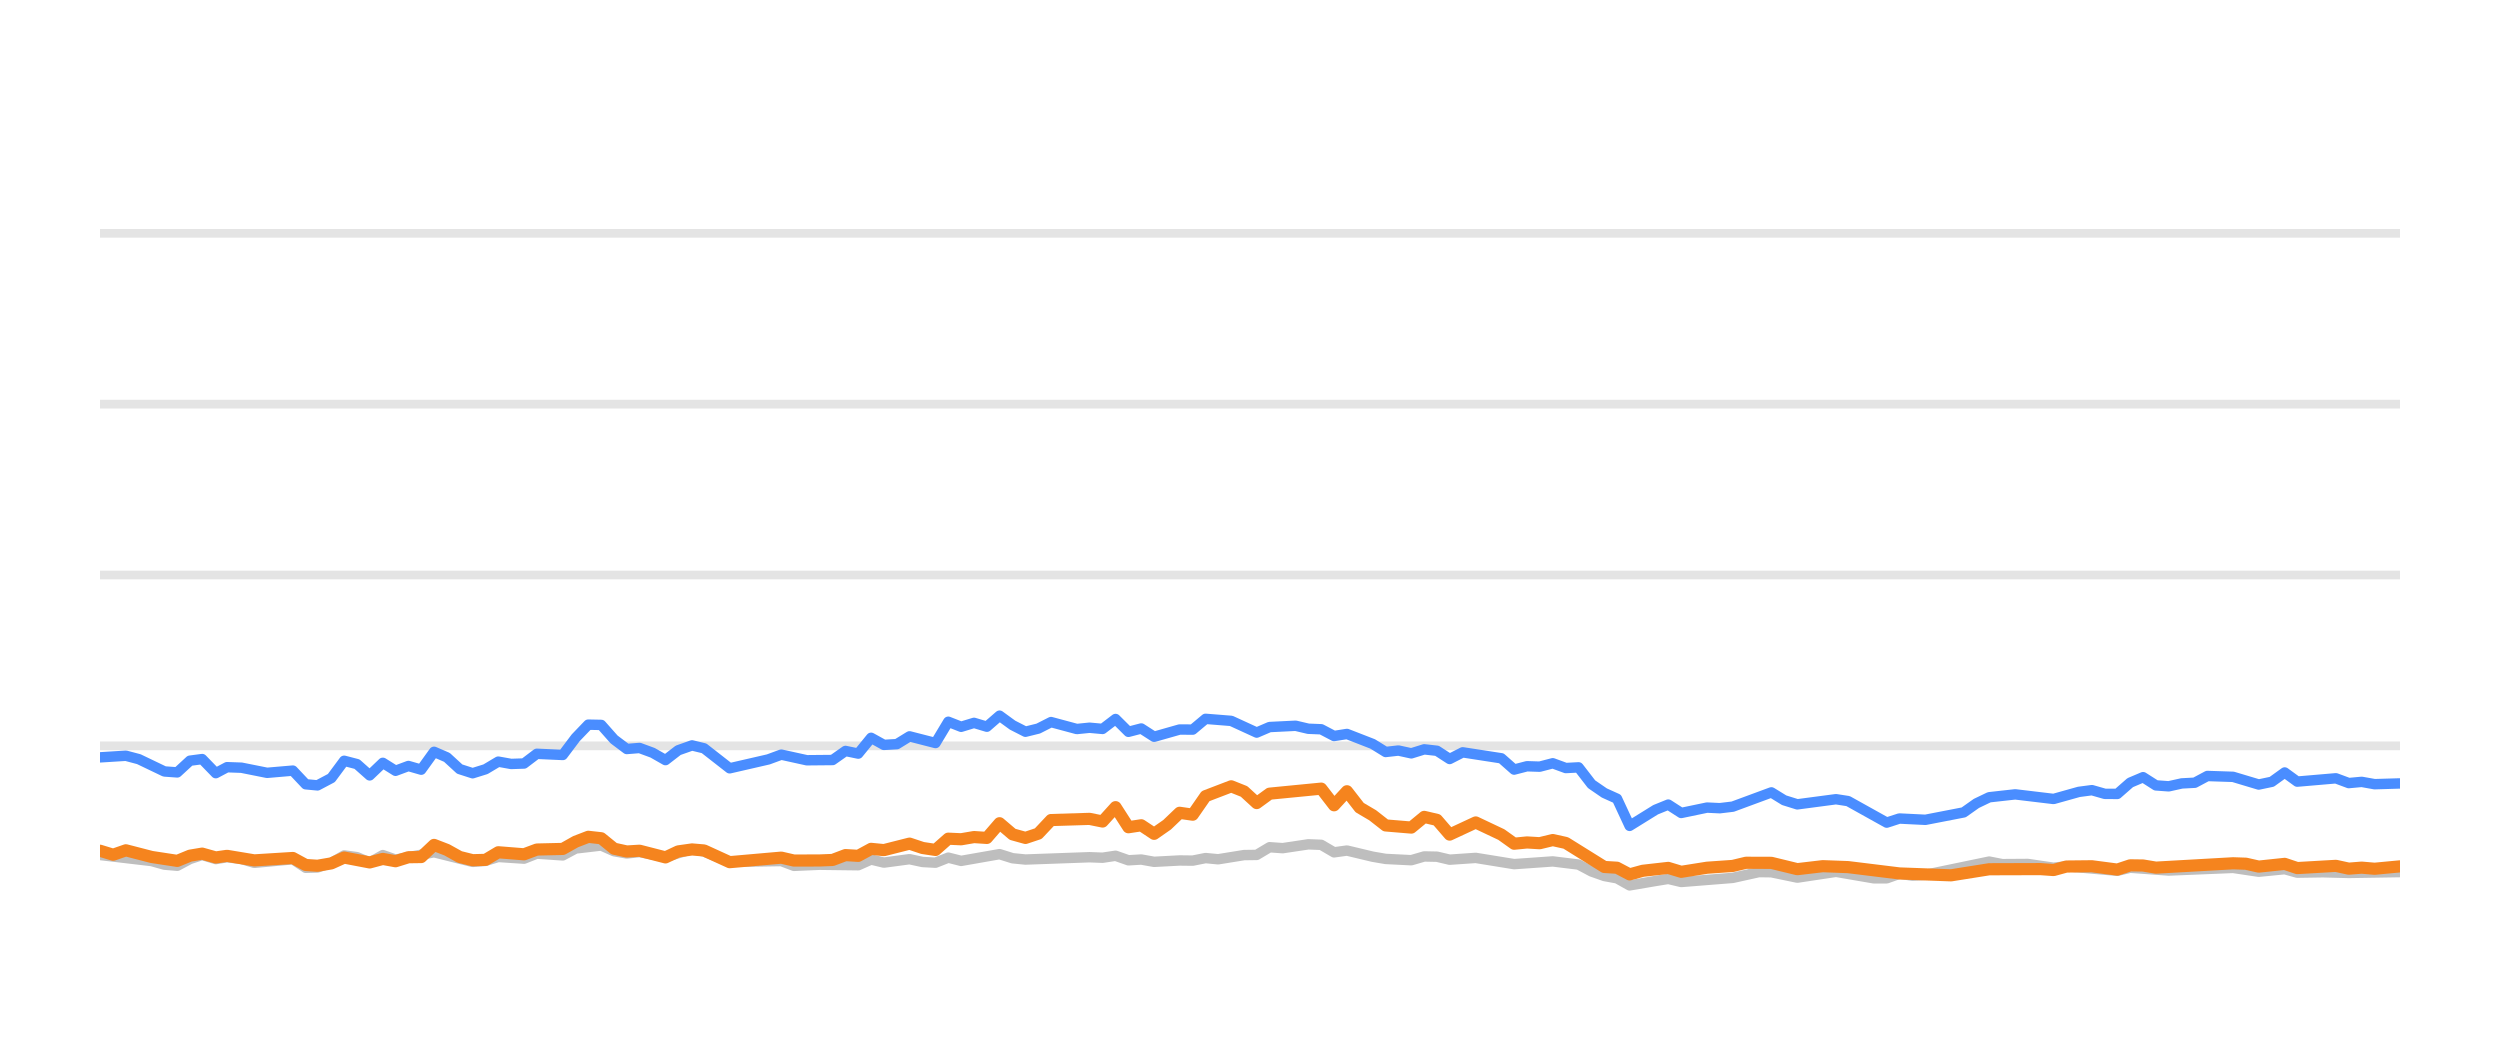
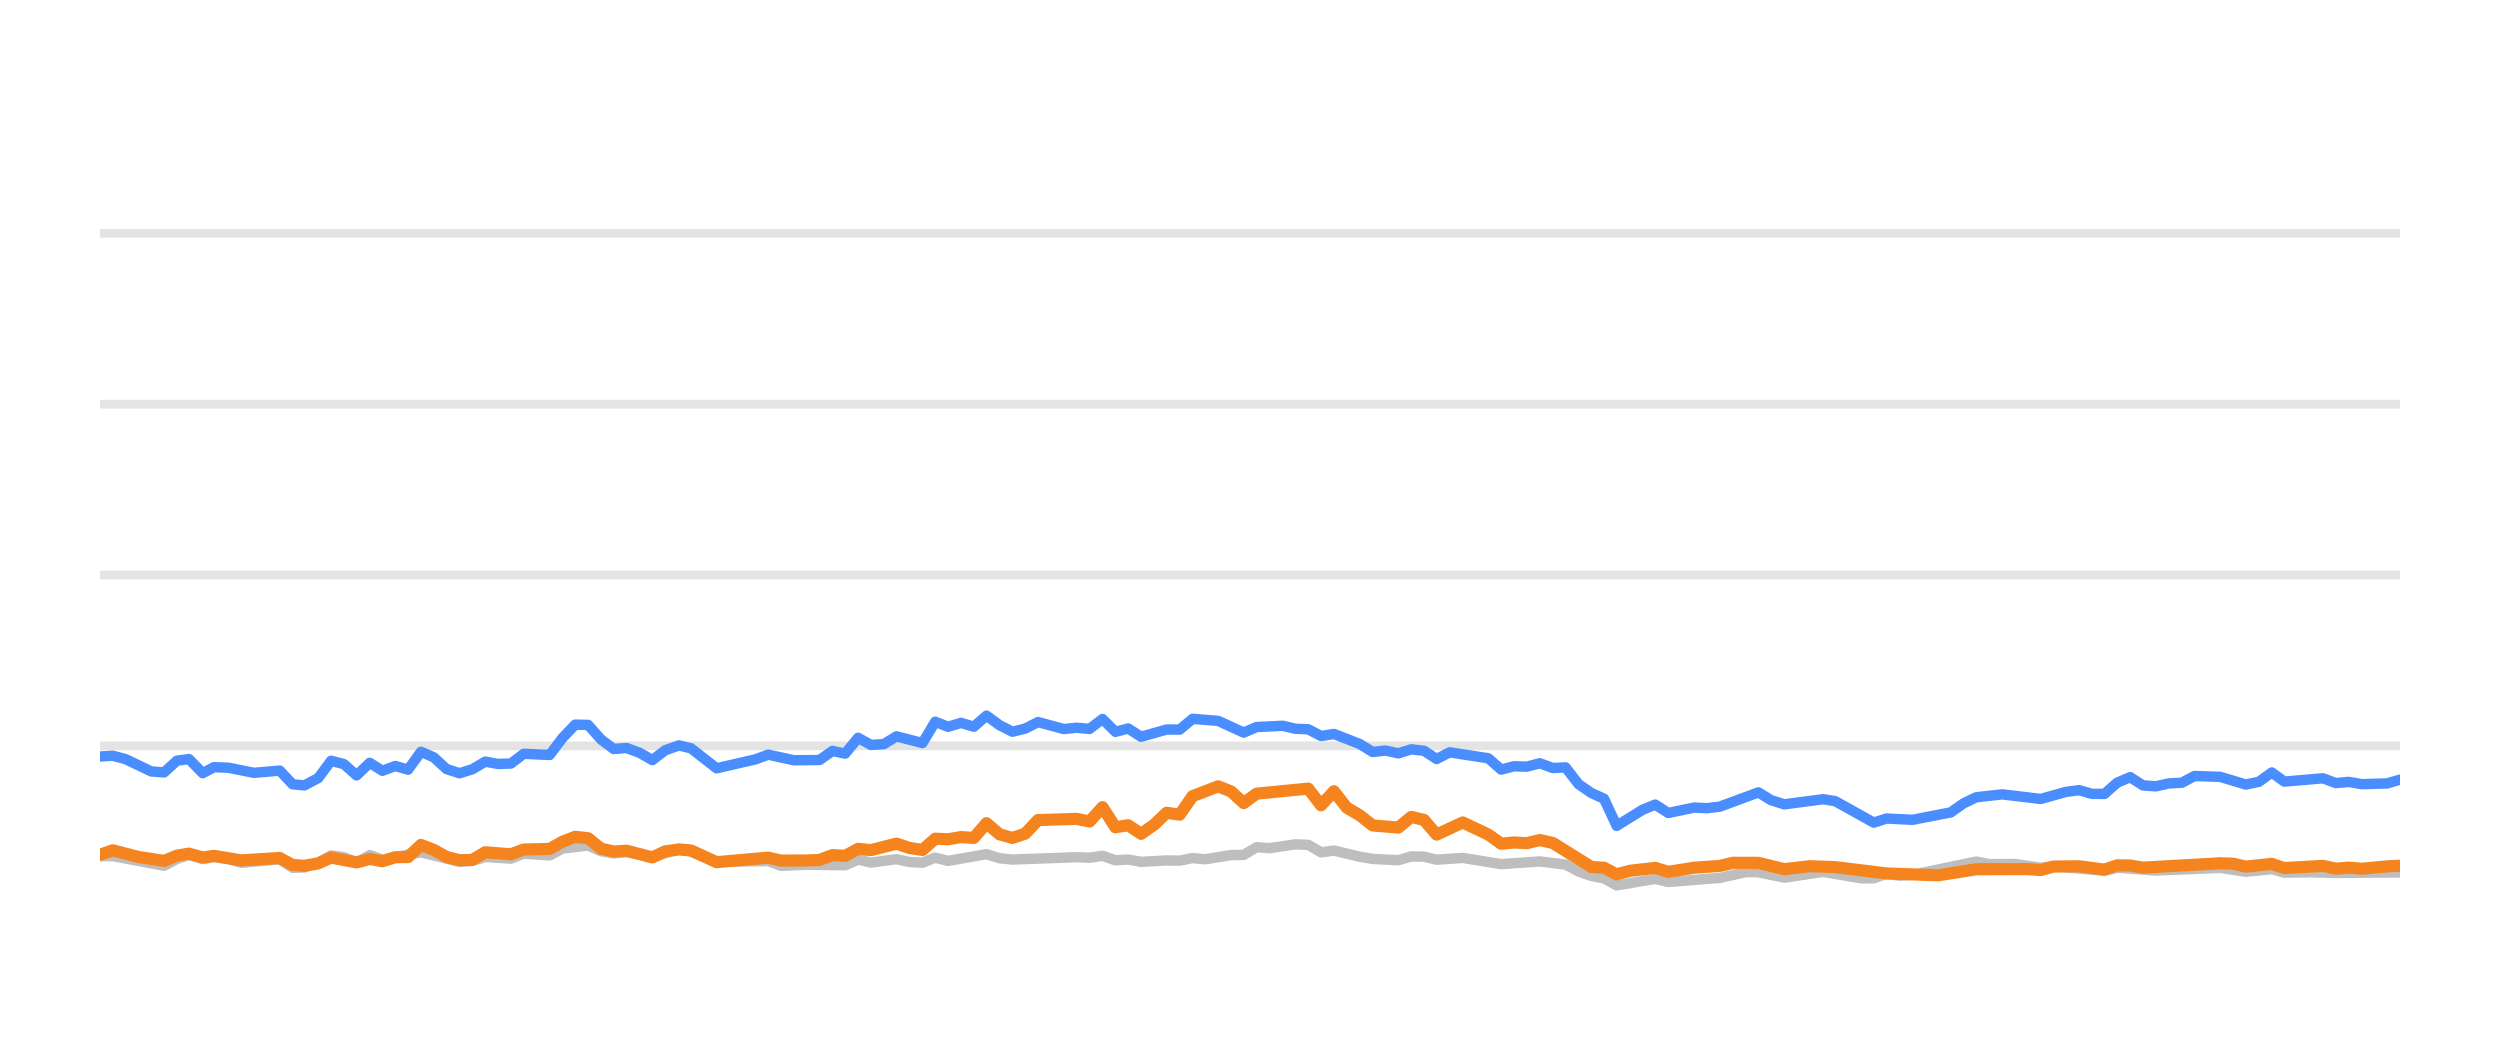
<svg xmlns="http://www.w3.org/2000/svg" width="144pt" height="60pt" viewBox="0 0 144 60" version="1.1">
  <defs>
    <style type="text/css">*{stroke-linejoin: round; stroke-linecap: butt}</style>
  </defs>
  <g id="figure_1">
    <g id="patch_1">
      <path d="M 0 60  L 144 60  L 144 0  L 0 0  L 0 60  z " style="fill: none; opacity: 0" />
    </g>
    <g id="axes_1">
      <g id="patch_2">
        <path d="M 5.76 52.8  L 138.24 52.8  L 138.24 3.6  L 5.76 3.6  L 5.76 52.8  z " style="fill: none" />
      </g>
      <g id="matplotlib.axis_1" />
      <g id="matplotlib.axis_2" />
      <g id="line2d_1">
-         <path d="M 5.76 42.96  L 138.24 42.96  " clip-path="url(#p7c18169060)" style="fill: none; stroke: #b2b2b2; stroke-opacity: 0.35; stroke-width: 0.5; stroke-linecap: square" />
+         <path d="M 5.76 42.96  L 138.24 42.96  " clip-path="url(#p52bfe62787)" style="fill: none; stroke: #b2b2b2; stroke-opacity: 0.35; stroke-width: 0.5; stroke-linecap: square" />
      </g>
      <g id="line2d_2">
-         <path d="M 5.76 33.12  L 138.24 33.12  " clip-path="url(#p7c18169060)" style="fill: none; stroke: #b2b2b2; stroke-opacity: 0.35; stroke-width: 0.5; stroke-linecap: square" />
+         <path d="M 5.76 33.12  L 138.24 33.12  " clip-path="url(#p52bfe62787)" style="fill: none; stroke: #b2b2b2; stroke-opacity: 0.35; stroke-width: 0.5; stroke-linecap: square" />
      </g>
      <g id="line2d_3">
-         <path d="M 5.76 23.28  L 138.24 23.28  " clip-path="url(#p7c18169060)" style="fill: none; stroke: #b2b2b2; stroke-opacity: 0.35; stroke-width: 0.5; stroke-linecap: square" />
+         <path d="M 5.76 23.28  L 138.24 23.28  " clip-path="url(#p52bfe62787)" style="fill: none; stroke: #b2b2b2; stroke-opacity: 0.35; stroke-width: 0.5; stroke-linecap: square" />
      </g>
      <g id="line2d_4">
-         <path d="M 5.76 13.44  L 138.24 13.44  " clip-path="url(#p7c18169060)" style="fill: none; stroke: #b2b2b2; stroke-opacity: 0.35; stroke-width: 0.5; stroke-linecap: square" />
+         <path d="M 5.76 13.44  L 138.24 13.44  " clip-path="url(#p52bfe62787)" style="fill: none; stroke: #b2b2b2; stroke-opacity: 0.35; stroke-width: 0.5; stroke-linecap: square" />
      </g>
      <g id="line2d_5">
-         <path d="M 5.76 49.248  L 8.734 49.597  L 9.471 49.804  L 10.211 49.868  L 10.942 49.479  L 11.643 49.248  L 12.43 49.484  L 13.077 49.376  L 13.909 49.479  L 14.648 49.7  L 16.868 49.494  L 17.61 49.986  L 18.288 49.966  L 19.087 49.7  L 19.824 49.272  L 20.563 49.371  L 21.294 49.681  L 22.051 49.253  L 22.783 49.513  L 25.002 49.09  L 27.224 49.646  L 27.966 49.587  L 28.701 49.361  L 30.184 49.459  L 30.922 49.169  L 32.415 49.272  L 33.158 48.874  L 34.63 48.702  L 35.37 49.031  L 36.103 49.159  L 36.839 49.08  L 38.332 49.366  L 39.86 48.908  L 40.554 49.051  L 42.028 49.646  L 45.002 49.597  L 45.732 49.873  L 47.207 49.809  L 49.435 49.838  L 50.176 49.509  L 50.913 49.686  L 52.389 49.489  L 53.142 49.651  L 53.886 49.691  L 54.621 49.4  L 55.361 49.587  L 57.574 49.199  L 58.324 49.435  L 59.066 49.509  L 62.757 49.376  L 63.508 49.405  L 64.256 49.292  L 64.998 49.553  L 65.736 49.509  L 66.477 49.641  L 67.946 49.563  L 68.701 49.572  L 69.441 49.425  L 70.165 49.494  L 71.658 49.253  L 72.386 49.243  L 73.128 48.8  L 73.883 48.854  L 75.359 48.633  L 76.102 48.662  L 76.842 49.095  L 77.585 48.992  L 79.067 49.346  L 79.814 49.474  L 81.291 49.548  L 82.036 49.331  L 82.77 49.346  L 83.5 49.518  L 85.001 49.415  L 87.215 49.774  L 89.44 49.617  L 90.924 49.799  L 91.672 50.197  L 92.41 50.458  L 93.138 50.591  L 93.866 50.999  L 95.365 50.743  L 96.091 50.625  L 96.839 50.802  L 99.806 50.566  L 101.315 50.232  L 102.032 50.242  L 103.525 50.552  L 105.753 50.217  L 107.931 50.591  L 108.675 50.591  L 109.406 50.33  L 110.16 50.438  L 110.905 50.389  L 114.578 49.627  L 115.329 49.774  L 116.805 49.764  L 118.287 49.981  L 119.025 49.897  L 121.959 50.158  L 122.699 49.981  L 124.918 50.143  L 128.625 49.991  L 130.103 50.212  L 131.599 50.064  L 132.321 50.266  L 133.798 50.242  L 135.288 50.281  L 138.24 50.232  L 138.24 50.232  " clip-path="url(#p7c18169060)" style="fill: none; stroke: #bebebe; stroke-width: 0.6; stroke-linecap: round" />
+         <path d="M 5.76 49.322  L 6.494 49.312  L 9.454 49.868  L 10.185 49.479  L 10.886 49.248  L 11.674 49.484  L 12.321 49.376  L 13.153 49.479  L 13.892 49.7  L 16.112 49.494  L 16.854 49.986  L 17.532 49.966  L 18.332 49.7  L 19.069 49.272  L 19.807 49.371  L 20.539 49.681  L 21.296 49.253  L 22.028 49.513  L 24.247 49.09  L 26.469 49.646  L 27.211 49.587  L 27.947 49.361  L 29.429 49.459  L 30.168 49.169  L 31.661 49.272  L 32.404 48.874  L 33.876 48.702  L 34.617 49.031  L 35.35 49.159  L 36.085 49.08  L 37.578 49.366  L 39.107 48.908  L 39.801 49.051  L 41.275 49.646  L 44.249 49.597  L 44.979 49.873  L 46.454 49.809  L 48.683 49.838  L 49.424 49.509  L 50.161 49.686  L 51.637 49.489  L 52.39 49.651  L 53.134 49.691  L 53.87 49.4  L 54.609 49.587  L 56.823 49.199  L 57.573 49.435  L 58.315 49.509  L 62.006 49.376  L 62.757 49.405  L 63.505 49.292  L 64.247 49.553  L 64.985 49.509  L 65.727 49.641  L 67.196 49.563  L 67.951 49.572  L 68.691 49.425  L 69.415 49.494  L 70.908 49.253  L 71.636 49.243  L 72.379 48.8  L 73.134 48.854  L 74.609 48.633  L 75.353 48.662  L 76.092 49.095  L 76.836 48.992  L 78.318 49.346  L 79.065 49.474  L 80.543 49.548  L 81.287 49.331  L 82.021 49.346  L 82.751 49.518  L 84.253 49.415  L 86.467 49.774  L 88.692 49.617  L 90.176 49.799  L 90.925 50.197  L 91.662 50.458  L 92.39 50.591  L 93.119 50.999  L 94.618 50.743  L 95.344 50.625  L 96.092 50.802  L 99.059 50.566  L 100.568 50.232  L 101.285 50.242  L 102.779 50.552  L 105.007 50.217  L 107.185 50.591  L 107.929 50.591  L 108.66 50.33  L 109.414 50.438  L 110.16 50.389  L 113.833 49.627  L 114.583 49.774  L 116.06 49.764  L 117.542 49.981  L 118.281 49.897  L 121.215 50.158  L 121.955 49.981  L 124.174 50.143  L 127.881 49.991  L 129.359 50.212  L 130.856 50.064  L 131.578 50.266  L 133.055 50.242  L 134.545 50.281  L 138.24 50.251  L 138.24 50.251  " clip-path="url(#p52bfe62787)" style="fill: none; stroke: #bebebe; stroke-width: 0.6; stroke-linecap: round" />
      </g>
      <g id="line2d_6">
-         <path d="M 5.76 43.624  L 7.251 43.531  L 7.995 43.728  L 9.471 44.436  L 10.211 44.49  L 10.942 43.816  L 11.643 43.723  L 12.43 44.534  L 13.077 44.19  L 13.909 44.22  L 15.384 44.515  L 16.868 44.387  L 17.61 45.174  L 18.288 45.238  L 19.087 44.815  L 19.824 43.821  L 20.563 44.013  L 21.294 44.662  L 22.051 43.939  L 22.783 44.397  L 23.525 44.121  L 24.261 44.333  L 25.002 43.304  L 25.742 43.624  L 26.476 44.298  L 27.224 44.539  L 27.966 44.308  L 28.701 43.87  L 29.441 44.003  L 30.184 43.978  L 30.922 43.418  L 32.415 43.486  L 33.158 42.498  L 33.885 41.74  L 34.63 41.755  L 35.37 42.591  L 36.103 43.142  L 36.839 43.083  L 37.59 43.359  L 38.332 43.782  L 39.065 43.216  L 39.86 42.935  L 40.554 43.103  L 42.028 44.254  L 44.255 43.742  L 45.002 43.467  L 46.473 43.791  L 47.958 43.777  L 48.7 43.255  L 49.435 43.408  L 50.176 42.498  L 50.913 42.906  L 51.66 42.862  L 52.389 42.414  L 53.886 42.798  L 54.621 41.573  L 55.361 41.863  L 56.104 41.637  L 56.843 41.858  L 57.574 41.223  L 58.324 41.769  L 59.066 42.148  L 59.803 41.966  L 60.54 41.592  L 62.025 41.991  L 62.757 41.917  L 63.508 41.986  L 64.256 41.415  L 64.998 42.153  L 65.736 41.961  L 66.477 42.438  L 67.946 42.02  L 68.701 42.025  L 69.441 41.405  L 70.918 41.523  L 72.386 42.197  L 73.128 41.878  L 74.629 41.804  L 75.359 41.976  L 76.102 42.006  L 76.842 42.394  L 77.585 42.276  L 79.067 42.852  L 79.814 43.314  L 80.549 43.231  L 81.291 43.393  L 82.036 43.162  L 82.77 43.245  L 83.5 43.718  L 84.252 43.334  L 86.478 43.678  L 87.215 44.328  L 87.956 44.136  L 88.685 44.16  L 89.44 43.964  L 90.191 44.239  L 90.924 44.2  L 91.672 45.169  L 92.41 45.676  L 93.138 46.005  L 93.866 47.57  L 95.365 46.64  L 96.091 46.345  L 96.839 46.827  L 98.326 46.517  L 99.061 46.552  L 99.806 46.463  L 102.032 45.641  L 102.768 46.094  L 103.525 46.33  L 105.753 46.035  L 106.449 46.143  L 108.675 47.383  L 109.406 47.147  L 110.905 47.221  L 113.109 46.793  L 113.841 46.276  L 114.578 45.922  L 116.076 45.755  L 118.287 46.02  L 119.744 45.612  L 120.495 45.513  L 121.236 45.725  L 121.959 45.73  L 122.699 45.081  L 123.441 44.766  L 124.181 45.238  L 124.918 45.292  L 125.669 45.125  L 126.419 45.085  L 127.145 44.697  L 128.625 44.746  L 130.103 45.189  L 130.855 45.031  L 131.599 44.495  L 132.321 45.021  L 134.548 44.83  L 135.288 45.105  L 136.034 45.036  L 136.778 45.169  L 138.24 45.125  L 138.24 45.125  " clip-path="url(#p7c18169060)" style="fill: none; stroke: #4a8dff; stroke-width: 0.6; stroke-linecap: round" />
+         <path d="M 5.76 43.575  L 6.494 43.531  L 7.238 43.728  L 8.714 44.436  L 9.454 44.49  L 10.185 43.816  L 10.886 43.723  L 11.674 44.534  L 12.321 44.19  L 13.153 44.22  L 14.628 44.515  L 16.112 44.387  L 16.854 45.174  L 17.532 45.238  L 18.332 44.815  L 19.069 43.821  L 19.807 44.013  L 20.539 44.662  L 21.296 43.939  L 22.028 44.397  L 22.77 44.121  L 23.506 44.333  L 24.247 43.304  L 24.987 43.624  L 25.722 44.298  L 26.469 44.539  L 27.211 44.308  L 27.947 43.87  L 28.686 44.003  L 29.429 43.978  L 30.168 43.418  L 31.661 43.486  L 32.404 42.498  L 33.131 41.74  L 33.876 41.755  L 34.617 42.591  L 35.35 43.142  L 36.085 43.083  L 36.837 43.359  L 37.578 43.782  L 38.312 43.216  L 39.107 42.935  L 39.801 43.103  L 41.275 44.254  L 43.503 43.742  L 44.249 43.467  L 45.72 43.791  L 47.205 43.777  L 47.947 43.255  L 48.683 43.408  L 49.424 42.498  L 50.161 42.906  L 50.908 42.862  L 51.637 42.414  L 53.134 42.798  L 53.87 41.573  L 54.609 41.863  L 55.353 41.637  L 56.091 41.858  L 56.823 41.223  L 57.573 41.769  L 58.315 42.148  L 59.052 41.966  L 59.789 41.592  L 61.275 41.991  L 62.006 41.917  L 62.757 41.986  L 63.505 41.415  L 64.247 42.153  L 64.985 41.961  L 65.727 42.438  L 67.196 42.02  L 67.951 42.025  L 68.691 41.405  L 70.168 41.523  L 71.636 42.197  L 72.379 41.878  L 73.88 41.804  L 74.609 41.976  L 75.353 42.006  L 76.092 42.394  L 76.836 42.276  L 78.318 42.852  L 79.065 43.314  L 79.8 43.231  L 80.543 43.393  L 81.287 43.162  L 82.021 43.245  L 82.751 43.718  L 83.503 43.334  L 85.729 43.678  L 86.467 44.328  L 87.208 44.136  L 87.937 44.16  L 88.692 43.964  L 89.443 44.239  L 90.176 44.2  L 90.925 45.169  L 91.662 45.676  L 92.39 46.005  L 93.119 47.57  L 94.618 46.64  L 95.344 46.345  L 96.092 46.827  L 97.579 46.517  L 98.314 46.552  L 99.059 46.463  L 101.285 45.641  L 102.022 46.094  L 102.779 46.33  L 105.007 46.035  L 105.703 46.143  L 107.929 47.383  L 108.66 47.147  L 110.16 47.221  L 112.364 46.793  L 113.096 46.276  L 113.833 45.922  L 115.331 45.755  L 117.542 46.02  L 118.999 45.612  L 119.75 45.513  L 120.492 45.725  L 121.215 45.73  L 121.955 45.081  L 122.697 44.766  L 123.437 45.238  L 124.174 45.292  L 124.925 45.125  L 125.675 45.085  L 126.402 44.697  L 127.881 44.746  L 129.359 45.189  L 130.111 45.031  L 130.856 44.495  L 131.578 45.021  L 133.805 44.83  L 134.545 45.105  L 135.291 45.036  L 136.035 45.169  L 137.497 45.125  L 138.24 44.908  L 138.24 44.908  " clip-path="url(#p52bfe62787)" style="fill: none; stroke: #4a8dff; stroke-width: 0.6; stroke-linecap: round" />
      </g>
      <g id="line2d_7">
-         <path d="M 5.76 49.002  L 6.517 49.233  L 7.251 48.977  L 8.734 49.361  L 10.211 49.587  L 10.942 49.287  L 11.643 49.169  L 12.43 49.39  L 13.077 49.297  L 14.648 49.558  L 16.868 49.42  L 17.61 49.823  L 18.288 49.868  L 19.087 49.73  L 19.824 49.395  L 21.294 49.676  L 22.051 49.474  L 22.783 49.607  L 23.525 49.376  L 24.261 49.366  L 25.002 48.667  L 25.742 48.953  L 26.476 49.361  L 27.224 49.548  L 27.966 49.528  L 28.701 49.09  L 30.184 49.208  L 30.922 48.933  L 32.415 48.898  L 33.158 48.48  L 33.885 48.2  L 34.63 48.283  L 35.37 48.884  L 36.103 49.046  L 36.839 49.002  L 38.332 49.386  L 39.065 49.041  L 39.86 48.928  L 40.554 48.987  L 42.028 49.661  L 45.002 49.4  L 45.732 49.568  L 47.207 49.563  L 47.958 49.533  L 48.7 49.253  L 49.435 49.297  L 50.176 48.894  L 50.913 48.967  L 52.389 48.593  L 53.142 48.844  L 53.886 48.957  L 54.621 48.308  L 55.361 48.342  L 56.104 48.215  L 56.843 48.264  L 57.574 47.418  L 58.324 48.057  L 59.066 48.264  L 59.803 48.018  L 60.54 47.235  L 62.757 47.167  L 63.508 47.319  L 64.256 46.493  L 64.998 47.649  L 65.736 47.536  L 66.477 48.028  L 67.225 47.506  L 67.946 46.817  L 68.701 46.926  L 69.441 45.858  L 70.918 45.292  L 71.658 45.587  L 72.386 46.256  L 73.128 45.715  L 76.102 45.425  L 76.842 46.384  L 77.585 45.577  L 78.316 46.517  L 79.067 46.96  L 79.814 47.545  L 81.291 47.668  L 82.036 47.053  L 82.77 47.226  L 83.5 48.072  L 85.001 47.373  L 86.478 48.072  L 87.215 48.598  L 87.956 48.525  L 88.685 48.569  L 89.44 48.387  L 90.191 48.554  L 92.41 49.937  L 93.138 49.981  L 93.866 50.365  L 94.622 50.158  L 96.091 49.991  L 96.839 50.217  L 98.326 49.981  L 99.806 49.878  L 100.571 49.695  L 102.032 49.7  L 103.525 50.064  L 104.991 49.892  L 106.449 49.946  L 109.406 50.31  L 112.382 50.419  L 114.578 50.069  L 117.525 50.06  L 118.287 50.114  L 119.025 49.912  L 120.495 49.897  L 121.959 50.089  L 122.699 49.843  L 123.441 49.853  L 124.181 49.976  L 128.625 49.725  L 129.364 49.75  L 130.103 49.917  L 131.599 49.759  L 132.321 50.001  L 134.548 49.873  L 135.288 50.035  L 136.034 49.976  L 136.778 50.04  L 138.24 49.902  L 138.24 49.902  " clip-path="url(#p7c18169060)" style="fill: none; stroke: #f5841e; stroke-width: 0.7; stroke-linecap: round" />
+         <path d="M 5.76 49.233  L 6.494 48.977  L 7.977 49.361  L 9.454 49.587  L 10.185 49.287  L 10.886 49.169  L 11.674 49.39  L 12.321 49.297  L 13.892 49.558  L 16.112 49.42  L 16.854 49.823  L 17.532 49.868  L 18.332 49.73  L 19.069 49.395  L 20.539 49.676  L 21.296 49.474  L 22.028 49.607  L 22.77 49.376  L 23.506 49.366  L 24.247 48.667  L 24.987 48.953  L 25.722 49.361  L 26.469 49.548  L 27.211 49.528  L 27.947 49.09  L 29.429 49.208  L 30.168 48.933  L 31.661 48.898  L 32.404 48.48  L 33.131 48.2  L 33.876 48.283  L 34.617 48.884  L 35.35 49.046  L 36.085 49.002  L 37.578 49.386  L 38.312 49.041  L 39.107 48.928  L 39.801 48.987  L 41.275 49.661  L 44.249 49.4  L 44.979 49.568  L 46.454 49.563  L 47.205 49.533  L 47.947 49.253  L 48.683 49.297  L 49.424 48.894  L 50.161 48.967  L 51.637 48.593  L 52.39 48.844  L 53.134 48.957  L 53.87 48.308  L 54.609 48.342  L 55.353 48.215  L 56.091 48.264  L 56.823 47.418  L 57.573 48.057  L 58.315 48.264  L 59.052 48.018  L 59.789 47.235  L 62.006 47.167  L 62.757 47.319  L 63.505 46.493  L 64.247 47.649  L 64.985 47.536  L 65.727 48.028  L 66.475 47.506  L 67.196 46.817  L 67.951 46.926  L 68.691 45.858  L 70.168 45.292  L 70.908 45.587  L 71.636 46.256  L 72.379 45.715  L 75.353 45.425  L 76.092 46.384  L 76.836 45.577  L 77.567 46.517  L 78.318 46.96  L 79.065 47.545  L 80.543 47.668  L 81.287 47.053  L 82.021 47.226  L 82.751 48.072  L 84.253 47.373  L 85.729 48.072  L 86.467 48.598  L 87.208 48.525  L 87.937 48.569  L 88.692 48.387  L 89.443 48.554  L 91.662 49.937  L 92.39 49.981  L 93.119 50.365  L 93.875 50.158  L 95.344 49.991  L 96.092 50.217  L 97.579 49.981  L 99.059 49.878  L 99.824 49.695  L 101.285 49.7  L 102.779 50.064  L 104.245 49.892  L 105.703 49.946  L 108.66 50.31  L 111.636 50.419  L 113.833 50.069  L 116.78 50.06  L 117.542 50.114  L 118.281 49.912  L 119.75 49.897  L 121.215 50.089  L 121.955 49.843  L 122.697 49.853  L 123.437 49.976  L 127.881 49.725  L 128.621 49.75  L 129.359 49.917  L 130.856 49.759  L 131.578 50.001  L 133.805 49.873  L 134.545 50.035  L 135.291 49.976  L 136.035 50.04  L 137.497 49.902  L 138.24 49.863  L 138.24 49.863  " clip-path="url(#p52bfe62787)" style="fill: none; stroke: #f5841e; stroke-width: 0.7; stroke-linecap: round" />
      </g>
    </g>
  </g>
  <defs>
-     <clipPath id="p7c18169060">
+     <clipPath id="p52bfe62787">
      <rect x="5.76" y="3.6" width="132.48" height="49.2" />
    </clipPath>
  </defs>
</svg>
